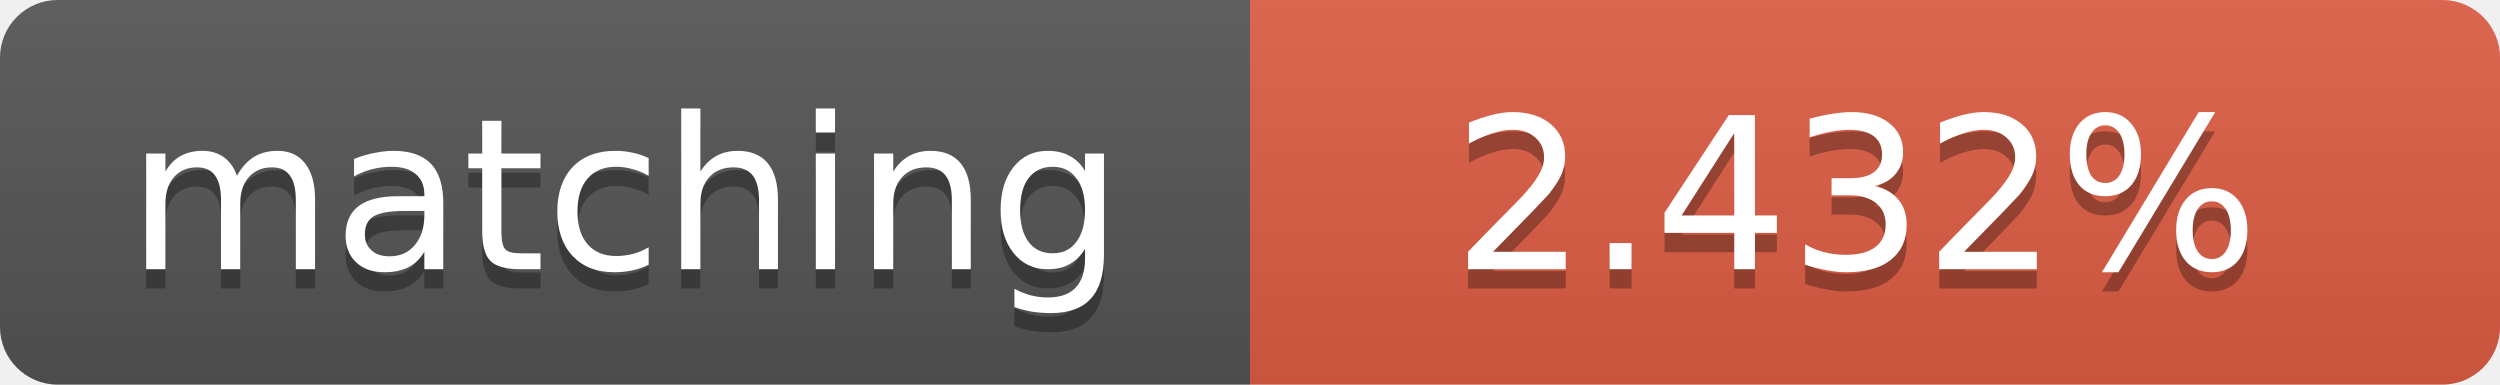
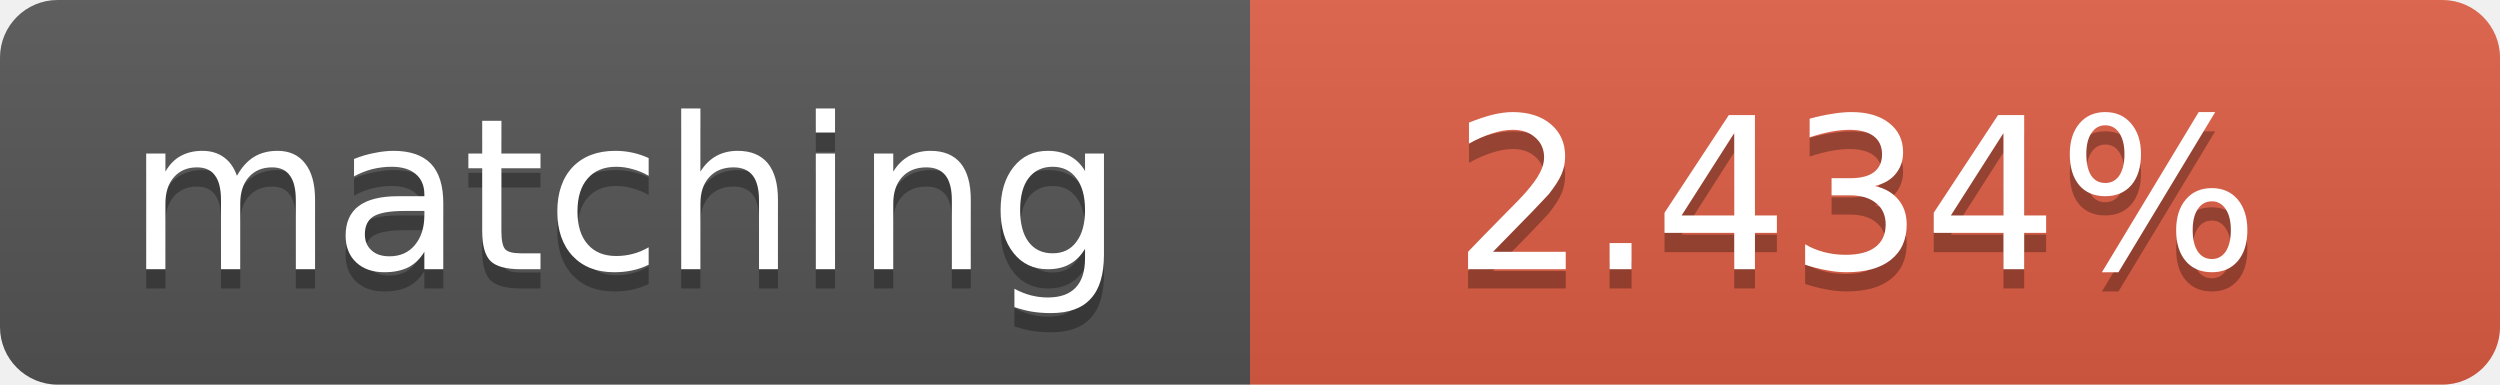
<svg xmlns="http://www.w3.org/2000/svg" width="130" height="20">
  <linearGradient id="b" x2="0" y2="100%">
    <stop offset="0" stop-color="#bbb" stop-opacity=".1" />
    <stop offset="1" stop-opacity=".1" />
  </linearGradient>
  <clipPath id="a">
    <rect width="130" height="20" rx="3" fill="#fff" />
  </clipPath>
  <g clip-path="url(#a)">
    <path fill="#555" d="M0 0h65v20H0z" />
    <path fill="#e05d44" d="M65 0h65v20H65z" />
    <path fill="url(#b)" d="M0 0h130v20H0z" />
  </g>
  <g fill="#fff" text-anchor="middle" font-family="DejaVu Sans,Verdana,Geneva,sans-serif" font-size="11">
    <text x="32.5" y="15" fill="#010101" fill-opacity=".3">matching</text>
    <text x="32.5" y="14">matching</text>
-     <text x="96.5" y="15" fill="#010101" fill-opacity=".3">2.432%</text>
-     <text x="96.5" y="14">2.432%</text>
+     <text x="96.5" y="15" fill="#010101" fill-opacity=".3">2.434%</text>
+     <text x="96.5" y="14">2.434%</text>
  </g>
</svg>
